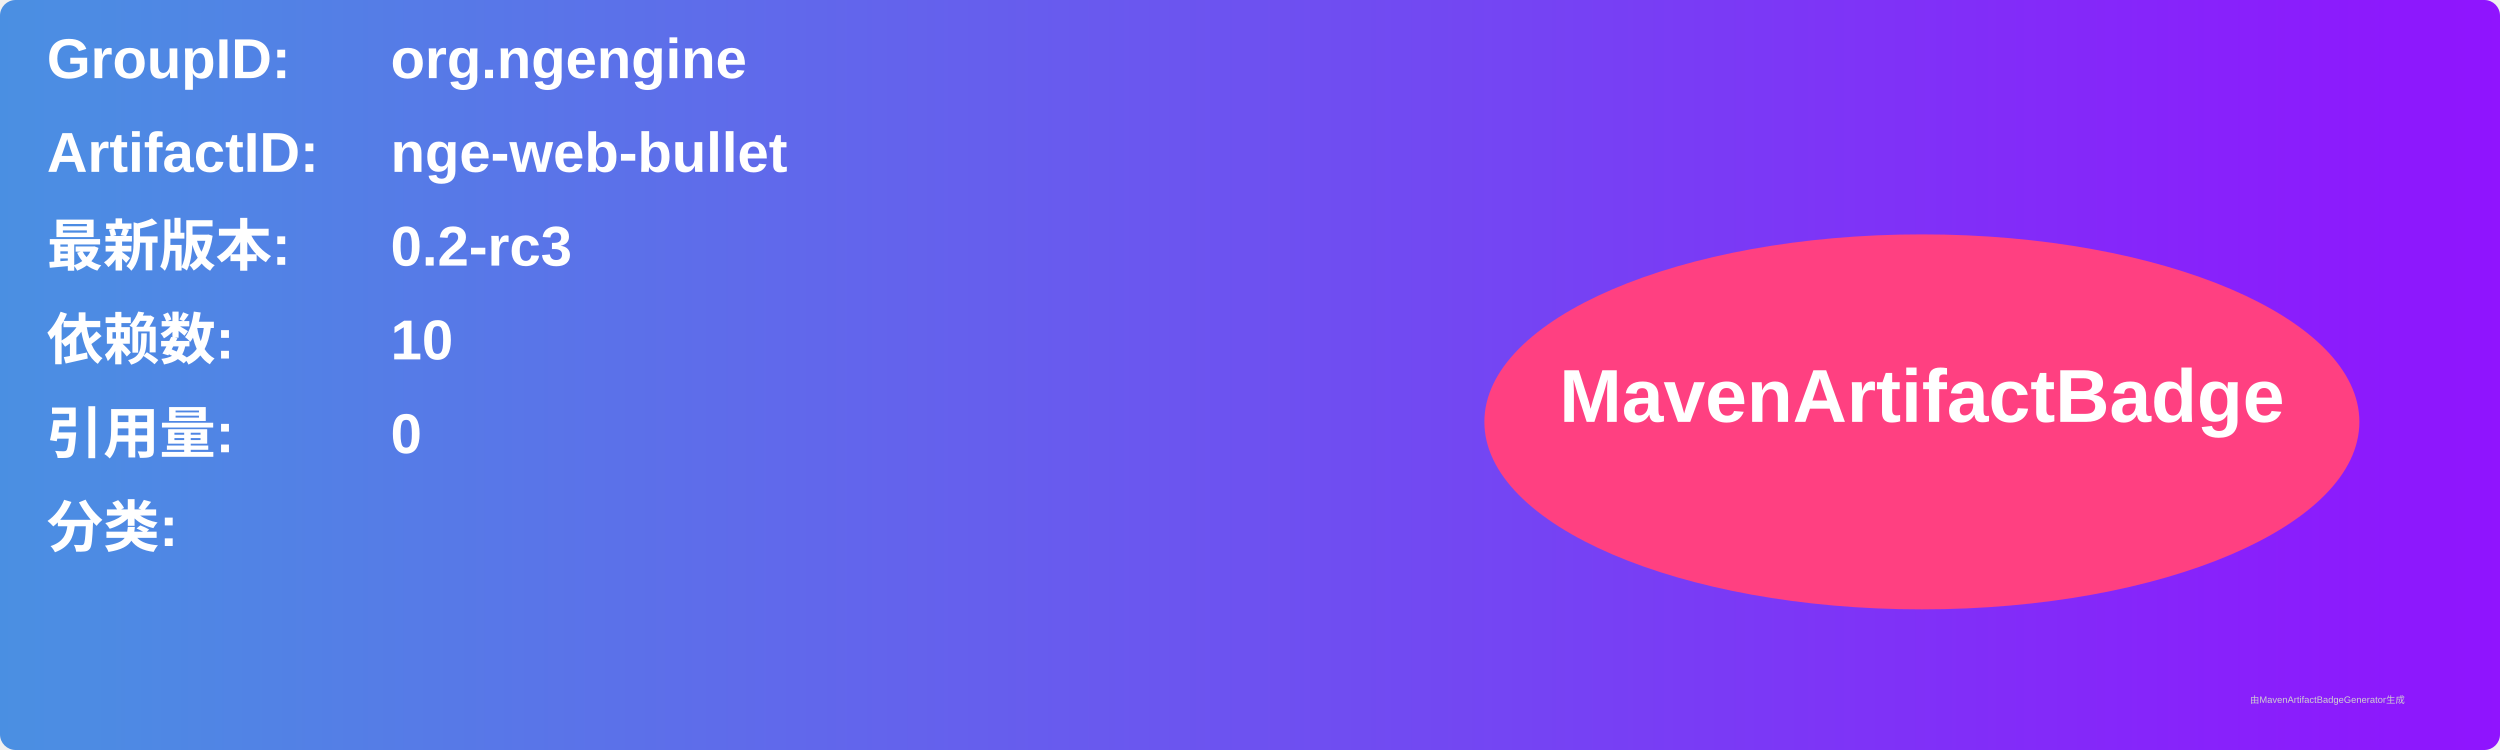
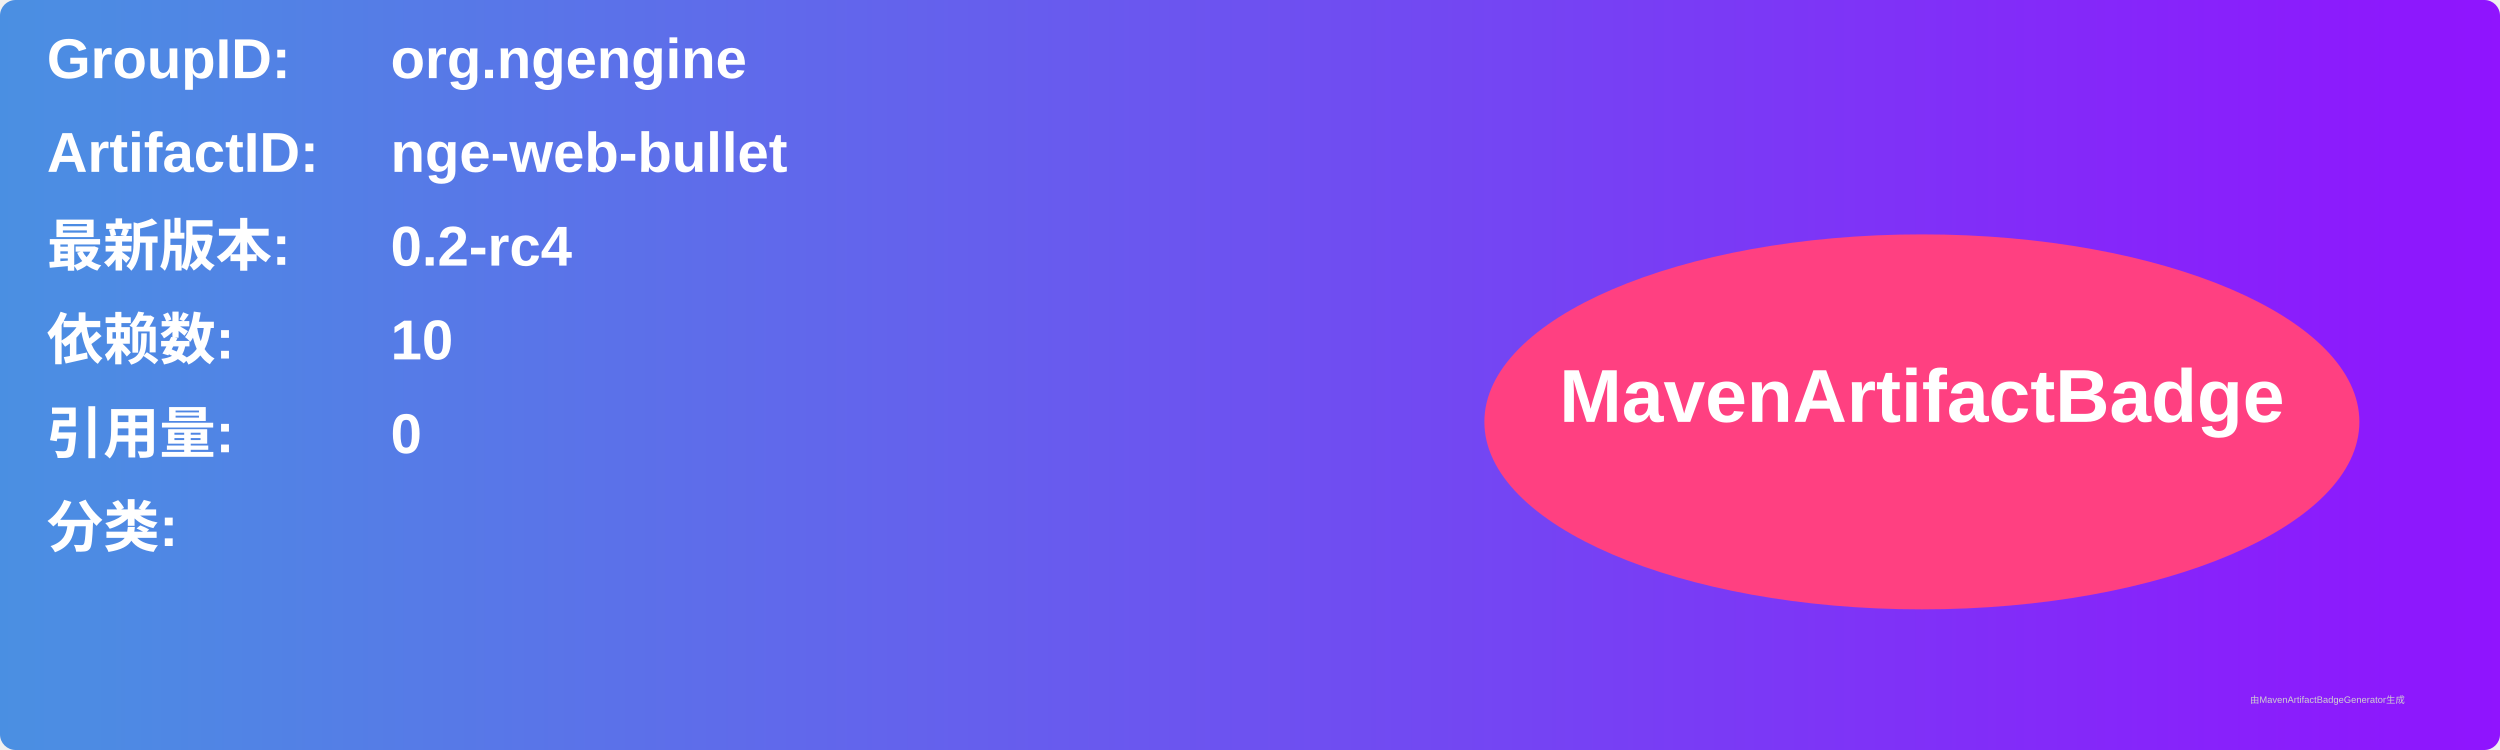
<svg xmlns="http://www.w3.org/2000/svg" width="800" height="240" viewBox="0 0 800 240">
  <linearGradient id="grad" x1="0%" y1="0%" x2="100%" y2="0%">
    <stop offset="0%" stop-color="#4a90e2" />
    <stop offset="100%" stop-color="#9013fe" />
  </linearGradient>
  <rect width="100%" height="100%" rx="5" ry="5" fill="url(#grad)" />
  <g transform="translate(15, 15)">
    <text x="0" y="10" font-family="Arial" font-size="18" fill="white" font-weight="bold" width="260">GroupID:</text>
    <text x="110" y="10" font-family="Arial" font-size="18" fill="white" font-weight="bold" width="460">org.ngengine</text>
    <text x="0" y="40" font-family="Arial" font-size="18" fill="white" font-weight="bold" width="260">ArtifactID:</text>
    <text x="110" y="40" font-family="Arial" font-size="18" fill="white" font-weight="bold" width="460">nge-web-bullet</text>
    <text x="0" y="70" font-family="Arial" font-size="18" fill="white" font-weight="bold">最新版本:</text>
    <text x="110" y="70" font-family="Arial" font-size="18" fill="white" font-weight="bold">
-       <tspan font-weight="bold">0.2-rc3</tspan>
+       <tspan font-weight="bold">0.2-rc4</tspan>
    </text>
    <text x="0" y="100" font-family="Arial" font-size="18" fill="white" font-weight="bold">依赖数: </text>
    <text x="110" y="100" font-family="Arial" font-size="18" fill="white">
      <tspan font-weight="bold">10</tspan>
    </text>
    <text x="0" y="130" font-family="Arial" font-size="18" fill="white" font-weight="bold">引用量: </text>
    <text x="110" y="130" font-family="Arial" font-size="18" fill="white">
      <tspan font-weight="bold">0</tspan>
    </text>
    <text x="0" y="160" font-family="Arial" font-size="18" fill="white" font-weight="bold">分类:</text>
    <text x="10" y="190" font-family="Arial" font-size="10" fill="white">
      <tspan font-weight="bold" />
    </text>
    <ellipse cx="600" cy="120" rx="140" ry="60" fill="#ff4081" />
    <text x="600" y="120" text-anchor="middle" font-family="Arial" font-size="24" fill="white" font-weight="bold">MavenArtifactBadge</text>
  </g>
  <text x="720" y="225" font-family="Arial" font-size="3" fill="#d0d0d0">由MavenArtifactBadgeGenerator生成</text>
</svg>
